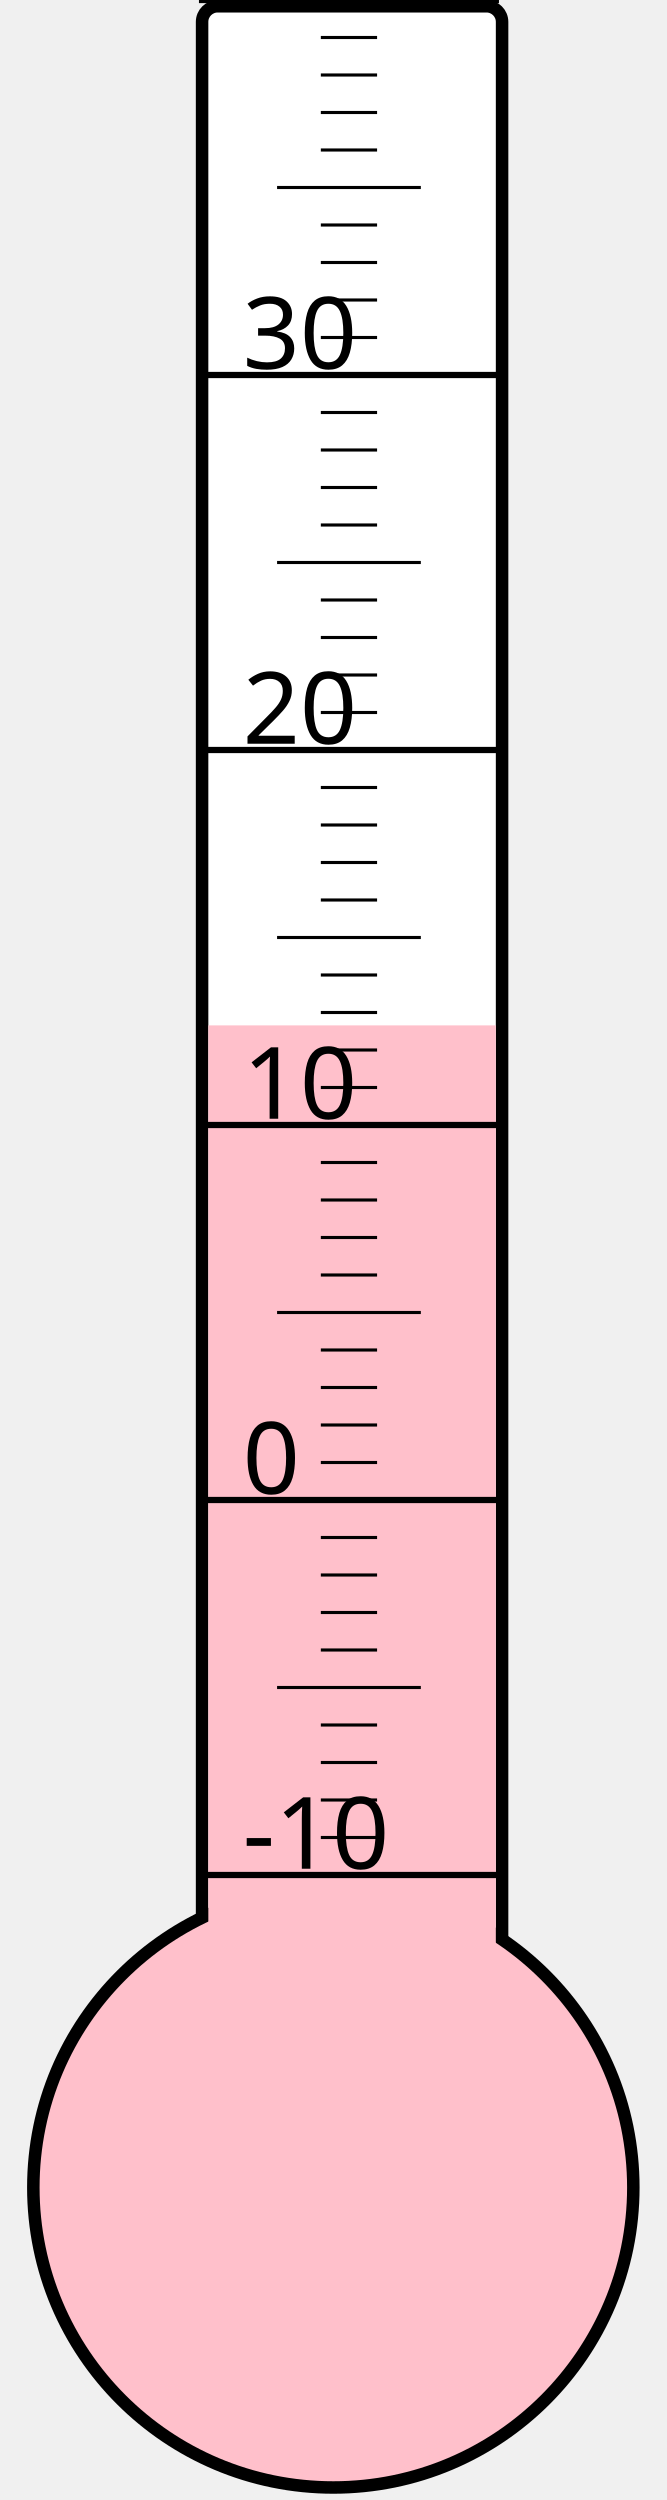
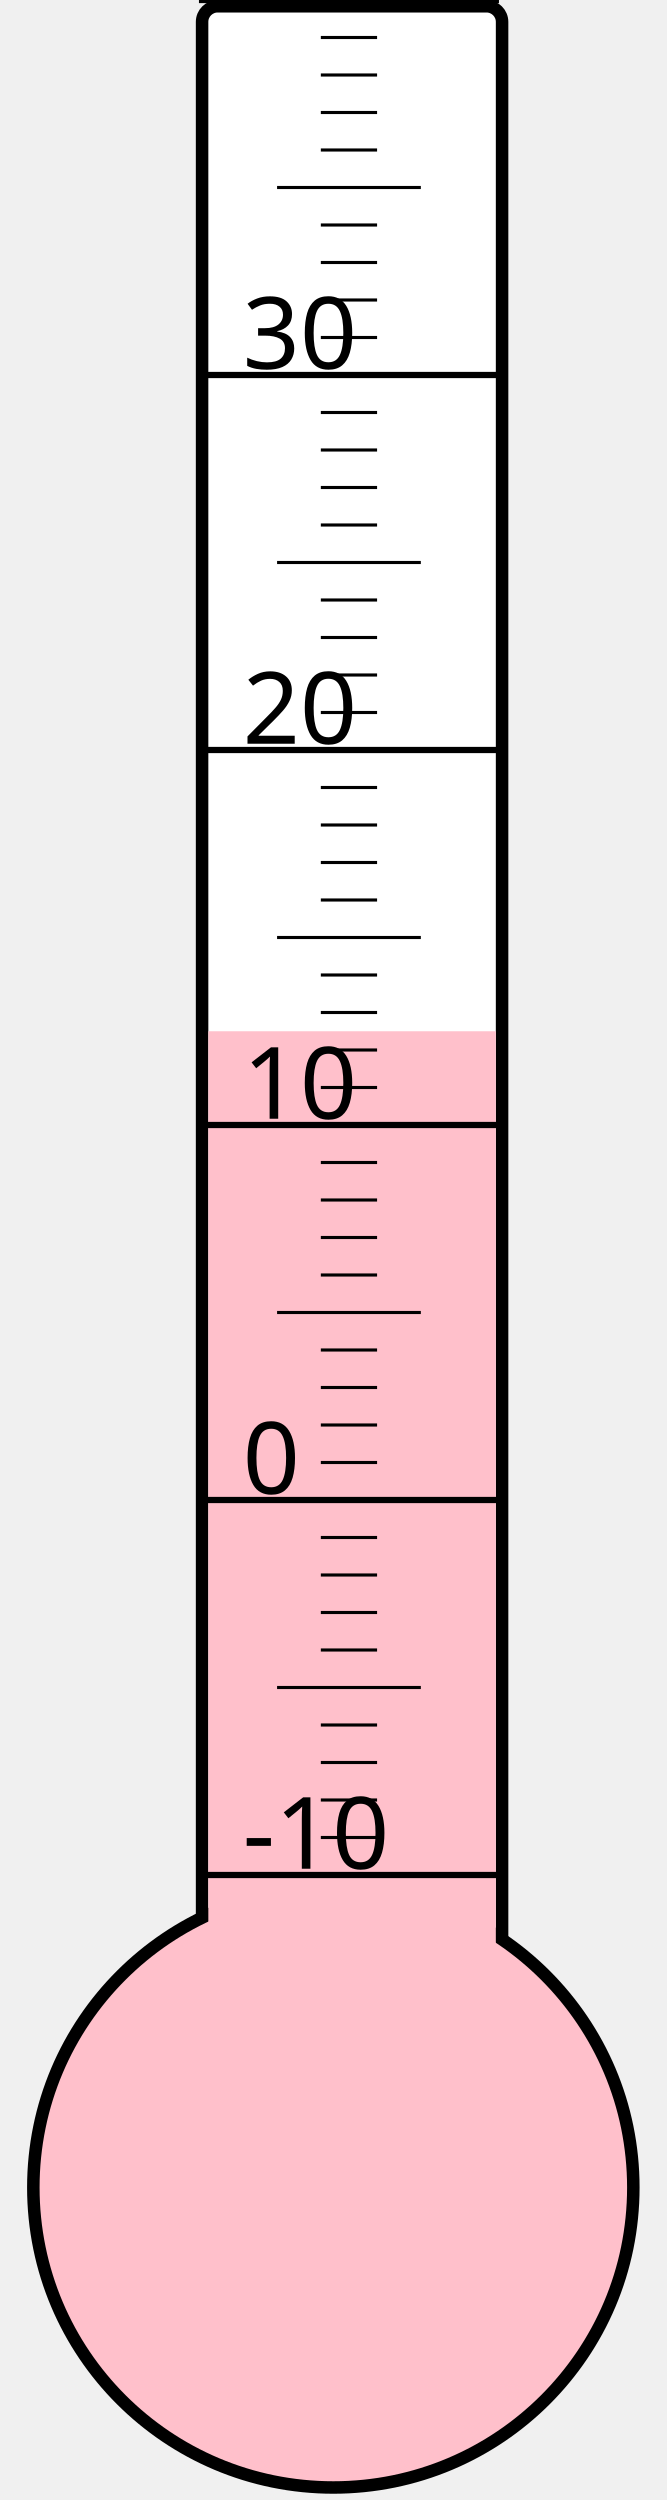
<svg xmlns="http://www.w3.org/2000/svg" width="40px" height="150px" viewBox="0 0 200 800">
  <rect width="200" height="800" x="0" y="0" style="fill: #ffffeb; fill-opacity: 0;" />
  <rect width="96" height="680" x="58" y="2" rx="5" ry="5" style="fill: white; fill-opacity: 1; stroke: black; stroke-width: 4;" />
  <circle cx="100" cy="700" r="96" style="fill: pink; stroke: black; stroke-width: 4;" />
-   <rect width="92" height="371.875" x="60" y="328.125" style="fill: pink; fill-opacity: 1; stroke-width: 0;" />
+   <rect width="92" height="370.0" x="60" y="330.0" style="fill: pink; fill-opacity: 1; stroke-width: 0;" />
  <text x="71" y="598" style="font-family: sans-serif; font-size: 24pt;">-10</text>
  <text x="71" y="478" style="font-family: sans-serif; font-size: 24pt;">0</text>
  <text x="71" y="358" style="font-family: sans-serif; font-size: 24pt;">10</text>
  <text x="71" y="238" style="font-family: sans-serif; font-size: 24pt;">20</text>
  <text x="71" y="118" style="font-family: sans-serif; font-size: 24pt;">30</text>
  <g style="stroke: black;">
    <line x1="57" y1="600" x2="153" y2="600" style="stroke-width: 2;" />
    <line x1="96" y1="588" x2="114" y2="588" style="stroke-width: 1;" />
    <line x1="96" y1="576" x2="114" y2="576" style="stroke-width: 1;" />
    <line x1="96" y1="564" x2="114" y2="564" style="stroke-width: 1;" />
    <line x1="96" y1="552" x2="114" y2="552" style="stroke-width: 1;" />
    <line x1="82" y1="540" x2="128" y2="540" style="stroke-width: 1;" />
    <line x1="96" y1="528" x2="114" y2="528" style="stroke-width: 1;" />
    <line x1="96" y1="516" x2="114" y2="516" style="stroke-width: 1;" />
    <line x1="96" y1="504" x2="114" y2="504" style="stroke-width: 1;" />
    <line x1="96" y1="492" x2="114" y2="492" style="stroke-width: 1;" />
    <line x1="57" y1="480" x2="153" y2="480" style="stroke-width: 2;" />
    <line x1="96" y1="468" x2="114" y2="468" style="stroke-width: 1;" />
    <line x1="96" y1="456" x2="114" y2="456" style="stroke-width: 1;" />
    <line x1="96" y1="444" x2="114" y2="444" style="stroke-width: 1;" />
    <line x1="96" y1="432" x2="114" y2="432" style="stroke-width: 1;" />
    <line x1="82" y1="420" x2="128" y2="420" style="stroke-width: 1;" />
    <line x1="96" y1="408" x2="114" y2="408" style="stroke-width: 1;" />
    <line x1="96" y1="396" x2="114" y2="396" style="stroke-width: 1;" />
    <line x1="96" y1="384" x2="114" y2="384" style="stroke-width: 1;" />
    <line x1="96" y1="372" x2="114" y2="372" style="stroke-width: 1;" />
    <line x1="57" y1="360" x2="153" y2="360" style="stroke-width: 2;" />
    <line x1="96" y1="348" x2="114" y2="348" style="stroke-width: 1;" />
    <line x1="96" y1="336" x2="114" y2="336" style="stroke-width: 1;" />
    <line x1="96" y1="324" x2="114" y2="324" style="stroke-width: 1;" />
    <line x1="96" y1="312" x2="114" y2="312" style="stroke-width: 1;" />
    <line x1="82" y1="300" x2="128" y2="300" style="stroke-width: 1;" />
    <line x1="96" y1="288" x2="114" y2="288" style="stroke-width: 1;" />
    <line x1="96" y1="276" x2="114" y2="276" style="stroke-width: 1;" />
    <line x1="96" y1="264" x2="114" y2="264" style="stroke-width: 1;" />
    <line x1="96" y1="252" x2="114" y2="252" style="stroke-width: 1;" />
    <line x1="57" y1="240" x2="153" y2="240" style="stroke-width: 2;" />
    <line x1="96" y1="228" x2="114" y2="228" style="stroke-width: 1;" />
    <line x1="96" y1="216" x2="114" y2="216" style="stroke-width: 1;" />
    <line x1="96" y1="204" x2="114" y2="204" style="stroke-width: 1;" />
    <line x1="96" y1="192" x2="114" y2="192" style="stroke-width: 1;" />
    <line x1="82" y1="180" x2="128" y2="180" style="stroke-width: 1;" />
    <line x1="96" y1="168" x2="114" y2="168" style="stroke-width: 1;" />
    <line x1="96" y1="156" x2="114" y2="156" style="stroke-width: 1;" />
    <line x1="96" y1="144" x2="114" y2="144" style="stroke-width: 1;" />
    <line x1="96" y1="132" x2="114" y2="132" style="stroke-width: 1;" />
    <line x1="57" y1="120" x2="153" y2="120" style="stroke-width: 2;" />
    <line x1="96" y1="108" x2="114" y2="108" style="stroke-width: 1;" />
    <line x1="96" y1="96" x2="114" y2="96" style="stroke-width: 1;" />
    <line x1="96" y1="84" x2="114" y2="84" style="stroke-width: 1;" />
    <line x1="96" y1="72" x2="114" y2="72" style="stroke-width: 1;" />
    <line x1="82" y1="60" x2="128" y2="60" style="stroke-width: 1;" />
    <line x1="96" y1="48" x2="114" y2="48" style="stroke-width: 1;" />
    <line x1="96" y1="36" x2="114" y2="36" style="stroke-width: 1;" />
    <line x1="96" y1="24" x2="114" y2="24" style="stroke-width: 1;" />
    <line x1="96" y1="12" x2="114" y2="12" style="stroke-width: 1;" />
    <line x1="57" y1="0" x2="153" y2="0" style="stroke-width: 2;" />
  </g>
</svg>
